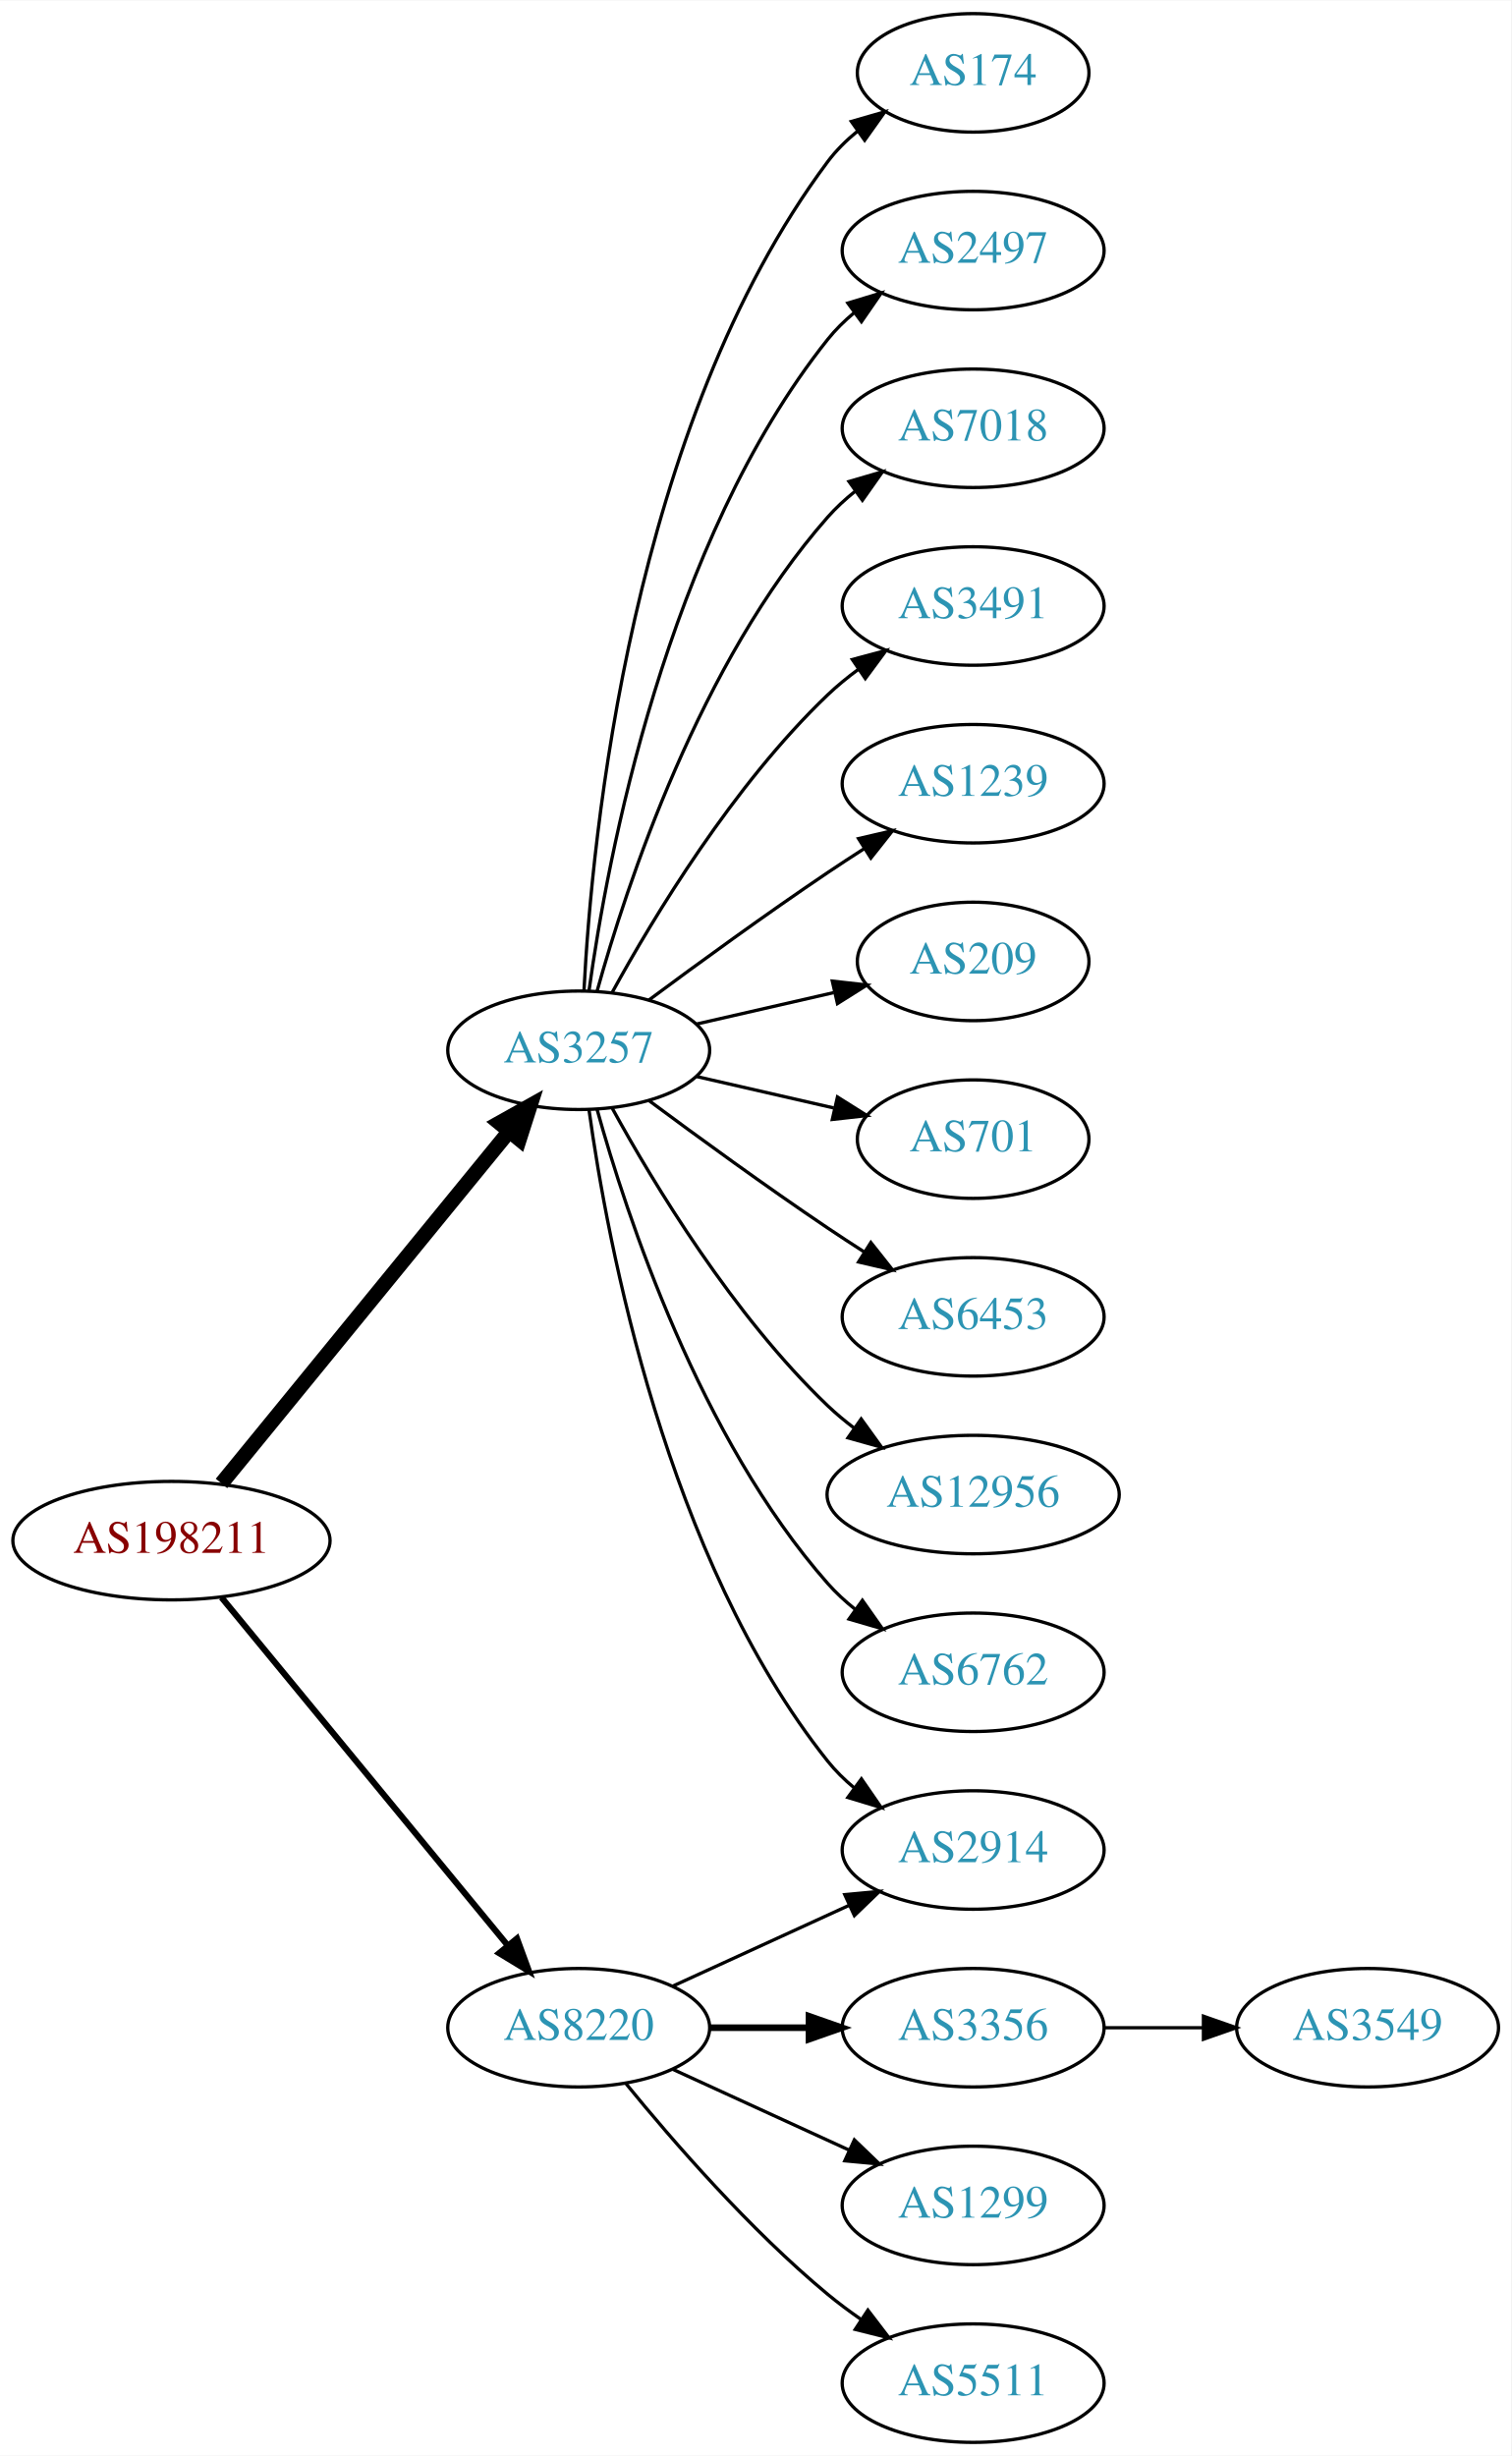
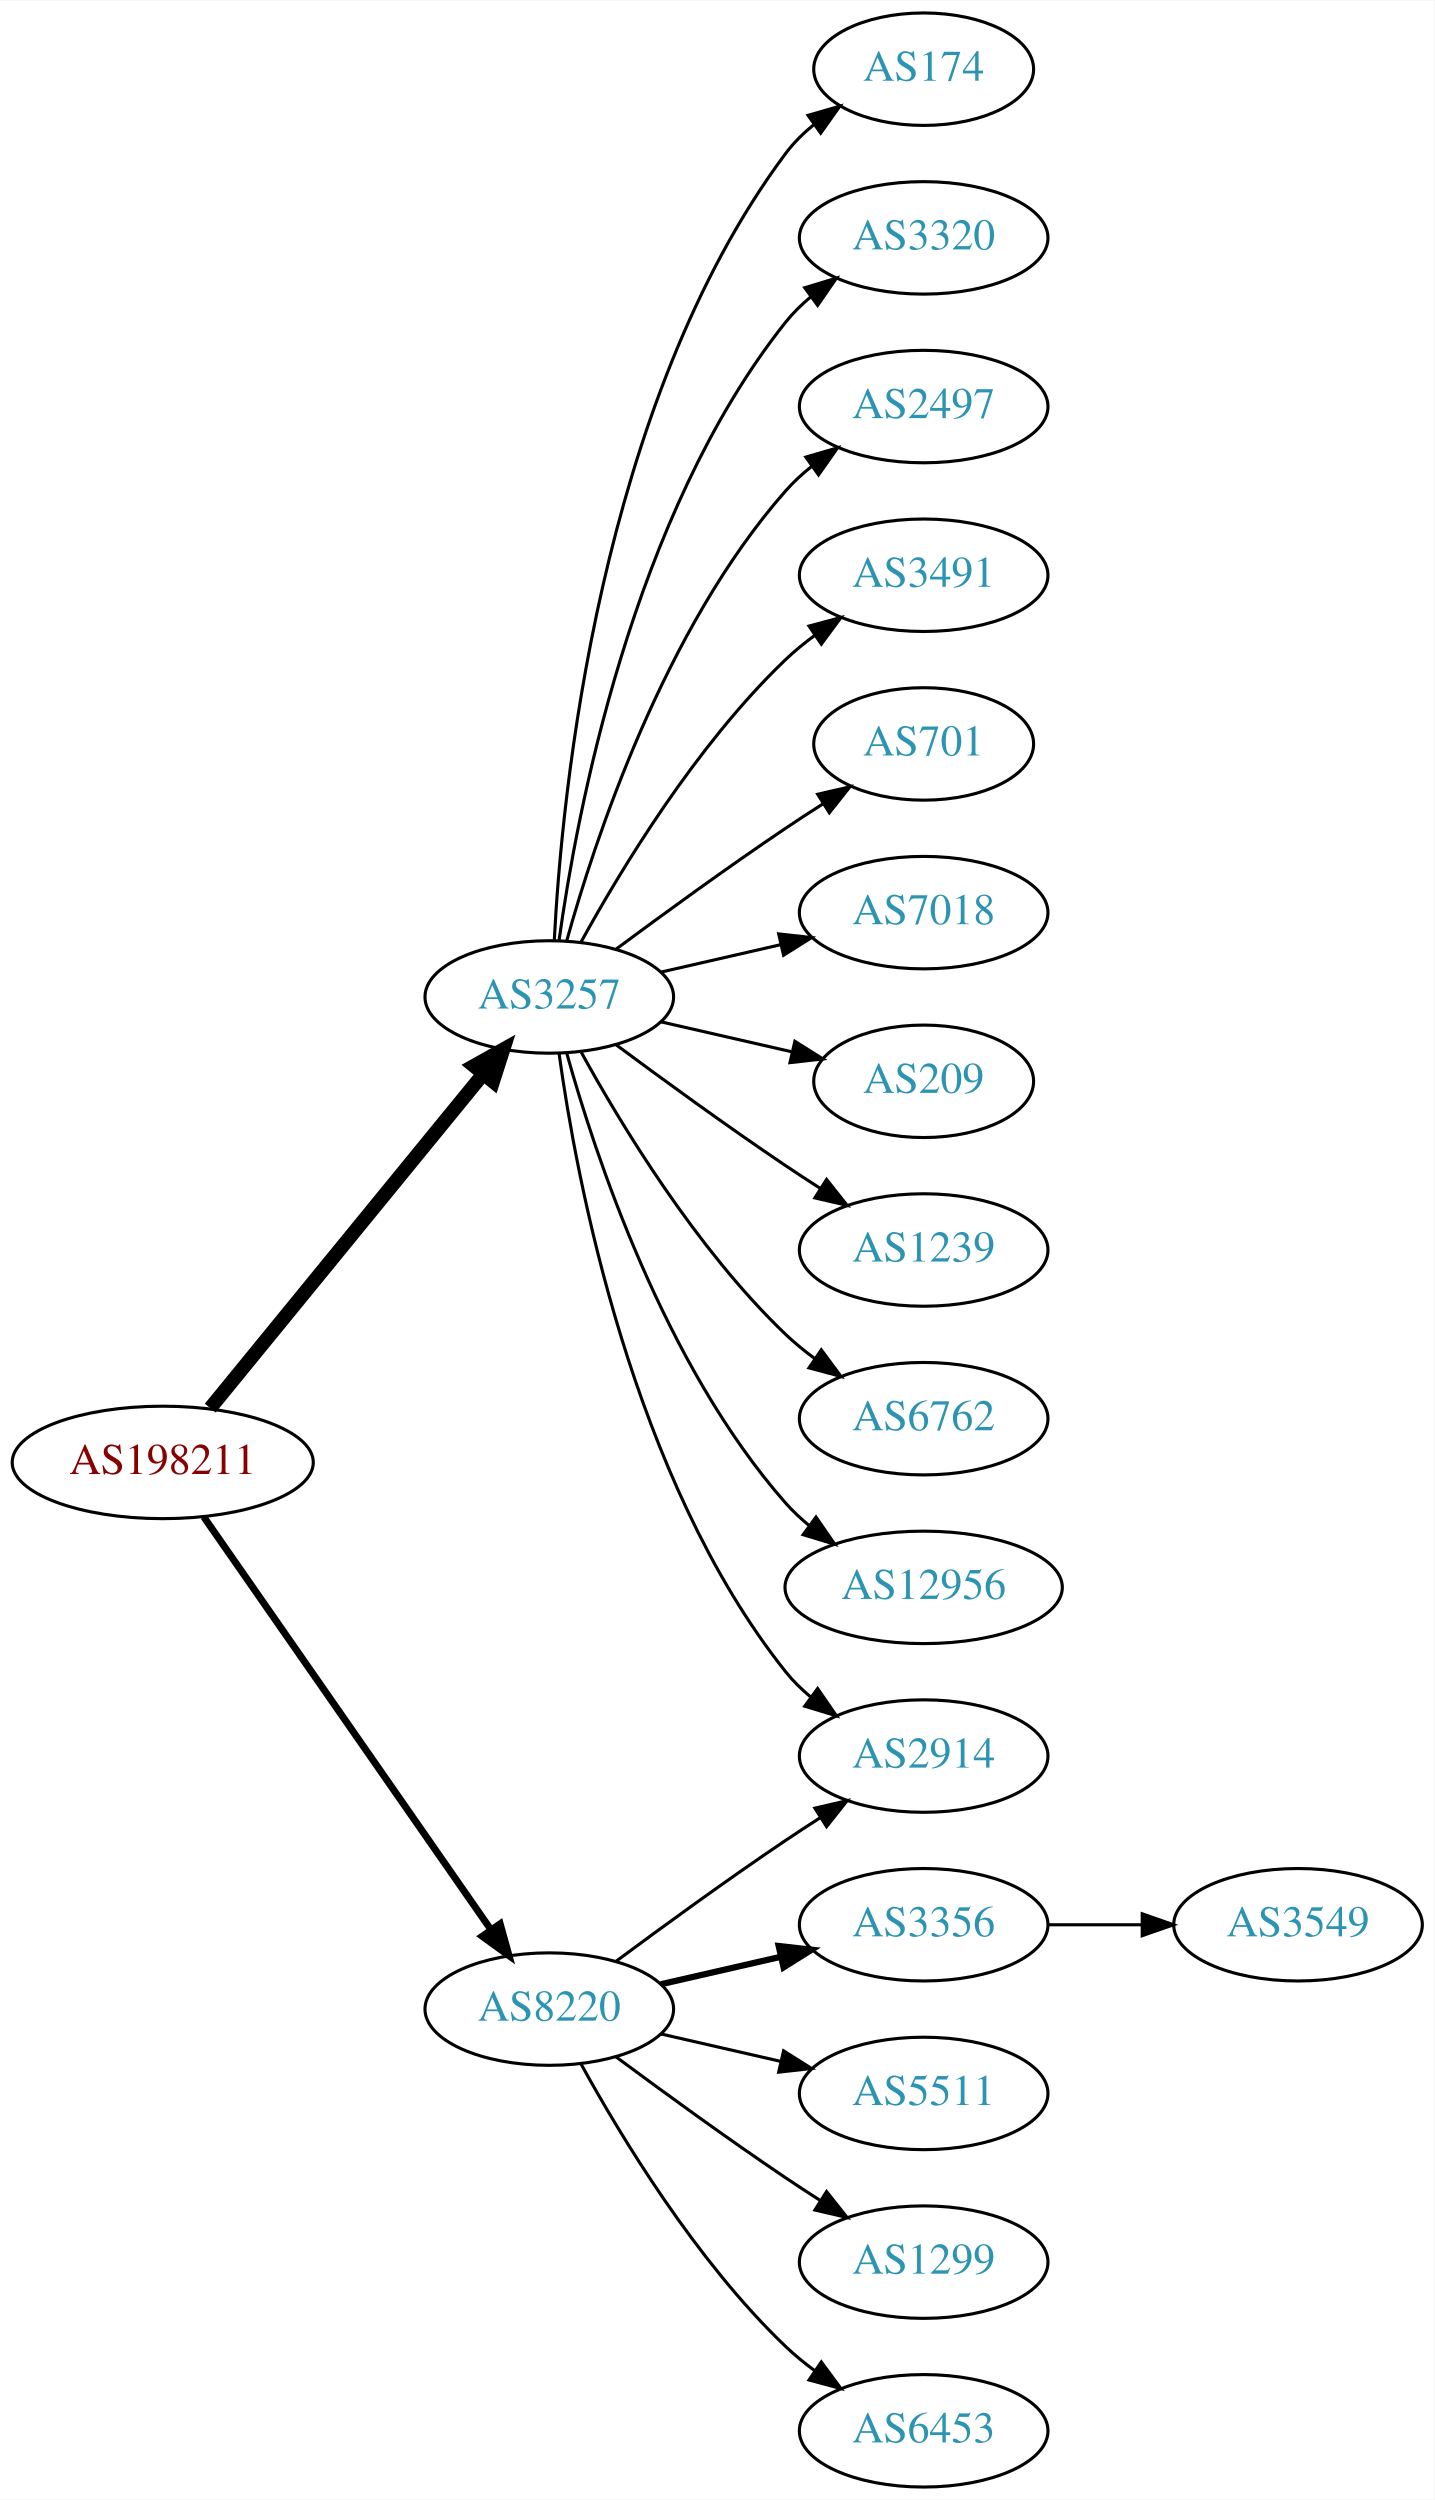
- <svg xmlns="http://www.w3.org/2000/svg" xmlns:xlink="http://www.w3.org/1999/xlink" width="459pt" height="746pt" viewBox="0.00 0.00 459.17 746.00">
-   <g id="graph0" class="graph" transform="scale(1 1) rotate(0) translate(4 742)">
-     <polygon fill="white" stroke="none" points="-4,4 -4,-742 455.17,-742 455.17,4 -4,4" />
+ <svg xmlns="http://www.w3.org/2000/svg" xmlns:xlink="http://www.w3.org/1999/xlink" width="459pt" height="800pt" viewBox="0.00 0.00 459.17 800.00">
+   <g id="graph0" class="graph" transform="scale(1 1) rotate(0) translate(4 796)">
+     <polygon fill="white" stroke="none" points="-4,4 -4,-796 455.17,-796 455.17,4 -4,4" />
    <g id="node1" class="node">
      <g id="a_node1">
        <a xlink:href="/asn/198211" xlink:title="AS198211 ~ EGGER-AS [AT]">
-           <ellipse fill="#ffffff" stroke="black" cx="48.096" cy="-274" rx="48.192" ry="18" />
-           <text text-anchor="middle" x="48.096" y="-270.3" font-family="Times,serif" font-size="14.00" fill="#880000">AS198211</text>
+           <ellipse fill="#ffffff" stroke="black" cx="48.096" cy="-328" rx="48.192" ry="18" />
+           <text text-anchor="middle" x="48.096" y="-324.3" font-family="Times,serif" font-size="14.00" fill="#880000">AS198211</text>
        </a>
      </g>
    </g>
    <g id="node2" class="node">
      <g id="a_node2">
        <a xlink:href="/asn/3257" xlink:title="AS3257 ~ GTT [DE]">
-           <ellipse fill="#ffffff" stroke="black" cx="171.838" cy="-423" rx="39.794" ry="18" />
-           <text text-anchor="middle" x="171.838" y="-419.3" font-family="Times,serif" font-size="14.00" fill="#2c94b3">AS3257</text>
+           <ellipse fill="#ffffff" stroke="black" cx="171.838" cy="-477" rx="39.794" ry="18" />
+           <text text-anchor="middle" x="171.838" y="-473.3" font-family="Times,serif" font-size="14.00" fill="#2c94b3">AS3257</text>
        </a>
      </g>
    </g>
    <g id="edge1" class="edge">
-       <path fill="none" stroke="black" stroke-width="4.5" d="M63.299,-291.384C84.856,-317.768 125.929,-368.036 150.603,-398.235" />
-       <polygon fill="black" stroke="black" stroke-width="4.5" points="147.722,-400.931 157.098,-406.184 153.82,-395.949 147.722,-400.931" />
+       <path fill="none" stroke="black" stroke-width="4.5" d="M63.299,-345.384C84.856,-371.768 125.929,-422.036 150.603,-452.235" />
+       <polygon fill="black" stroke="black" stroke-width="4.5" points="147.722,-454.931 157.098,-460.184 153.82,-449.949 147.722,-454.931" />
    </g>
    <g id="node3" class="node">
      <g id="a_node3">
        <a xlink:href="/asn/8220" xlink:title="AS8220 ~ COLT [GB]">
-           <ellipse fill="#ffffff" stroke="black" cx="171.838" cy="-126" rx="39.794" ry="18" />
-           <text text-anchor="middle" x="171.838" y="-122.3" font-family="Times,serif" font-size="14.00" fill="#2c94b3">AS8220</text>
+           <ellipse fill="#ffffff" stroke="black" cx="171.838" cy="-153" rx="39.794" ry="18" />
+           <text text-anchor="middle" x="171.838" y="-149.3" font-family="Times,serif" font-size="14.00" fill="#2c94b3">AS8220</text>
        </a>
      </g>
    </g>
    <g id="edge2" class="edge">
-       <path fill="none" stroke="black" stroke-width="1.875" d="M63.299,-256.733C84.742,-230.666 125.493,-181.126 150.208,-151.079" />
-       <polygon fill="black" stroke="black" stroke-width="1.875" points="153.075,-153.104 156.725,-143.157 147.669,-148.657 153.075,-153.104" />
+       <path fill="none" stroke="black" stroke-width="2.25" d="M61.214,-310.581C82.782,-279.578 127.916,-214.699 153.023,-178.608" />
+       <polygon fill="black" stroke="black" stroke-width="2.25" points="156.111,-180.299 158.948,-170.091 150.364,-176.301 156.111,-180.299" />
    </g>
    <g id="node4" class="node">
      <g id="a_node4">
-         <a xlink:href="/asn/174" xlink:title="AS174 ~ Cogent Communications [US]">
-           <ellipse fill="#ffffff" stroke="black" cx="291.681" cy="-720" rx="35.194" ry="18" />
-           <text text-anchor="middle" x="291.681" y="-716.3" font-family="Times,serif" font-size="14.00" fill="#2c94b3">AS174</text>
+         <a xlink:href="/asn/2914" xlink:title="AS2914 ~ NTT America, Inc. [US]">
+           <ellipse fill="#ffffff" stroke="black" cx="291.681" cy="-234" rx="39.794" ry="18" />
+           <text text-anchor="middle" x="291.681" y="-230.3" font-family="Times,serif" font-size="14.00" fill="#2c94b3">AS2914</text>
        </a>
      </g>
    </g>
    <g id="edge3" class="edge">
-       <path fill="none" stroke="black" d="M173.43,-441.023C175.806,-487.412 187.724,-612.893 247.484,-693 250.043,-696.429 253.176,-699.526 256.577,-702.295" />
-       <polygon fill="black" stroke="black" points="254.668,-705.232 264.85,-708.159 258.716,-699.521 254.668,-705.232" />
+       <path fill="none" stroke="black" d="M174.977,-458.83C180.477,-419.026 198.303,-322.767 247.484,-261 249.826,-258.06 252.58,-255.351 255.546,-252.879" />
+       <polygon fill="black" stroke="black" points="257.738,-255.612 263.752,-246.89 253.611,-249.958 257.738,-255.612" />
    </g>
    <g id="node5" class="node">
      <g id="a_node5">
+         <a xlink:href="/asn/174" xlink:title="AS174 ~ Cogent Communications [US]">
+           <ellipse fill="#ffffff" stroke="black" cx="291.681" cy="-774" rx="35.194" ry="18" />
+           <text text-anchor="middle" x="291.681" y="-770.3" font-family="Times,serif" font-size="14.00" fill="#2c94b3">AS174</text>
+         </a>
+       </g>
+     </g>
+     <g id="edge4" class="edge">
+       <path fill="none" stroke="black" d="M173.43,-495.023C175.806,-541.412 187.724,-666.893 247.484,-747 250.043,-750.429 253.176,-753.526 256.577,-756.295" />
+       <polygon fill="black" stroke="black" points="254.668,-759.232 264.85,-762.159 258.716,-753.521 254.668,-759.232" />
+     </g>
+     <g id="node6" class="node">
+       <g id="a_node6">
+         <a xlink:href="/asn/3320" xlink:title="AS3320 ~ DTAG [DE]">
+           <ellipse fill="#ffffff" stroke="black" cx="291.681" cy="-720" rx="39.794" ry="18" />
+           <text text-anchor="middle" x="291.681" y="-716.3" font-family="Times,serif" font-size="14.00" fill="#2c94b3">AS3320</text>
+         </a>
+       </g>
+     </g>
+     <g id="edge5" class="edge">
+       <path fill="none" stroke="black" d="M174.977,-495.17C180.477,-534.974 198.303,-631.233 247.484,-693 249.826,-695.94 252.58,-698.649 255.546,-701.121" />
+       <polygon fill="black" stroke="black" points="253.611,-704.042 263.752,-707.11 257.738,-698.388 253.611,-704.042" />
+     </g>
+     <g id="node7" class="node">
+       <g id="a_node7">
        <a xlink:href="/asn/2497" xlink:title="AS2497 ~ Internet Initiative Japan Inc. [JP]">
          <ellipse fill="#ffffff" stroke="black" cx="291.681" cy="-666" rx="39.794" ry="18" />
          <text text-anchor="middle" x="291.681" y="-662.3" font-family="Times,serif" font-size="14.00" fill="#2c94b3">AS2497</text>
        </a>
      </g>
    </g>
-     <g id="edge4" class="edge">
-       <path fill="none" stroke="black" d="M174.977,-441.17C180.477,-480.974 198.303,-577.233 247.484,-639 249.826,-641.94 252.58,-644.649 255.546,-647.121" />
-       <polygon fill="black" stroke="black" points="253.611,-650.042 263.752,-653.11 257.738,-644.388 253.611,-650.042" />
-     </g>
-     <g id="node6" class="node">
-       <g id="a_node6">
-         <a xlink:href="/asn/7018" xlink:title="AS7018 ~ AT&amp;T Services, Inc. [US]">
-           <ellipse fill="#ffffff" stroke="black" cx="291.681" cy="-612" rx="39.794" ry="18" />
-           <text text-anchor="middle" x="291.681" y="-608.3" font-family="Times,serif" font-size="14.00" fill="#2c94b3">AS7018</text>
-         </a>
-       </g>
-     </g>
-     <g id="edge5" class="edge">
-       <path fill="none" stroke="black" d="M177.411,-440.946C186.317,-472.995 208.601,-540.842 247.484,-585 249.968,-587.821 252.818,-590.449 255.844,-592.871" />
-       <polygon fill="black" stroke="black" points="253.961,-595.828 264.133,-598.791 258.029,-590.131 253.961,-595.828" />
-     </g>
-     <g id="node7" class="node">
-       <g id="a_node7">
-         <a xlink:href="/asn/3491" xlink:title="AS3491 ~ PCCW Global, Inc. [US]">
-           <ellipse fill="#ffffff" stroke="black" cx="291.681" cy="-558" rx="39.794" ry="18" />
-           <text text-anchor="middle" x="291.681" y="-554.3" font-family="Times,serif" font-size="14.00" fill="#2c94b3">AS3491</text>
-         </a>
-       </g>
-     </g>
    <g id="edge6" class="edge">
-       <path fill="none" stroke="black" d="M182.079,-440.713C194.625,-463.561 218.802,-503.611 247.484,-531 250.353,-533.739 253.542,-536.347 256.851,-538.785" />
-       <polygon fill="black" stroke="black" points="254.974,-541.742 265.21,-544.477 258.914,-535.956 254.974,-541.742" />
+       <path fill="none" stroke="black" d="M177.411,-494.946C186.317,-526.995 208.601,-594.842 247.484,-639 249.968,-641.821 252.818,-644.449 255.844,-646.871" />
+       <polygon fill="black" stroke="black" points="253.961,-649.828 264.133,-652.791 258.029,-644.131 253.961,-649.828" />
    </g>
    <g id="node8" class="node">
      <g id="a_node8">
-         <a xlink:href="/asn/1239" xlink:title="AS1239 ~ Sprint [US]">
-           <ellipse fill="#ffffff" stroke="black" cx="291.681" cy="-504" rx="39.794" ry="18" />
-           <text text-anchor="middle" x="291.681" y="-500.3" font-family="Times,serif" font-size="14.00" fill="#2c94b3">AS1239</text>
+         <a xlink:href="/asn/3491" xlink:title="AS3491 ~ PCCW Global, Inc. [US]">
+           <ellipse fill="#ffffff" stroke="black" cx="291.681" cy="-612" rx="39.794" ry="18" />
+           <text text-anchor="middle" x="291.681" y="-608.3" font-family="Times,serif" font-size="14.00" fill="#2c94b3">AS3491</text>
        </a>
      </g>
    </g>
    <g id="edge7" class="edge">
-       <path fill="none" stroke="black" d="M193.168,-438.277C208.031,-449.304 228.775,-464.407 247.484,-477 251.033,-479.389 254.784,-481.839 258.532,-484.242" />
-       <polygon fill="black" stroke="black" points="256.858,-487.325 267.181,-489.712 260.6,-481.409 256.858,-487.325" />
+       <path fill="none" stroke="black" d="M182.079,-494.713C194.625,-517.561 218.802,-557.611 247.484,-585 250.353,-587.739 253.542,-590.347 256.851,-592.785" />
+       <polygon fill="black" stroke="black" points="254.974,-595.742 265.21,-598.477 258.914,-589.956 254.974,-595.742" />
    </g>
    <g id="node9" class="node">
      <g id="a_node9">
+         <a xlink:href="/asn/701" xlink:title="AS701 ~ UUNET [US]">
+           <ellipse fill="#ffffff" stroke="black" cx="291.681" cy="-558" rx="35.194" ry="18" />
+           <text text-anchor="middle" x="291.681" y="-554.3" font-family="Times,serif" font-size="14.00" fill="#2c94b3">AS701</text>
+         </a>
+       </g>
+     </g>
+     <g id="edge8" class="edge">
+       <path fill="none" stroke="black" d="M193.168,-492.277C208.031,-503.304 228.775,-518.407 247.484,-531 251.302,-533.569 255.352,-536.21 259.382,-538.786" />
+       <polygon fill="black" stroke="black" points="257.751,-541.895 268.076,-544.271 261.486,-535.975 257.751,-541.895" />
+     </g>
+     <g id="node10" class="node">
+       <g id="a_node10">
+         <a xlink:href="/asn/7018" xlink:title="AS7018 ~ AT&amp;T Services, Inc. [US]">
+           <ellipse fill="#ffffff" stroke="black" cx="291.681" cy="-504" rx="39.794" ry="18" />
+           <text text-anchor="middle" x="291.681" y="-500.3" font-family="Times,serif" font-size="14.00" fill="#2c94b3">AS7018</text>
+         </a>
+       </g>
+     </g>
+     <g id="edge9" class="edge">
+       <path fill="none" stroke="black" d="M207.557,-484.955C219.557,-487.704 233.178,-490.825 245.871,-493.733" />
+       <polygon fill="black" stroke="black" points="245.273,-497.187 255.802,-496.009 246.836,-490.364 245.273,-497.187" />
+     </g>
+     <g id="node11" class="node">
+       <g id="a_node11">
        <a xlink:href="/asn/209" xlink:title="AS209 ~ CenturyLink Communications, LLC [US]">
          <ellipse fill="#ffffff" stroke="black" cx="291.681" cy="-450" rx="35.194" ry="18" />
          <text text-anchor="middle" x="291.681" y="-446.3" font-family="Times,serif" font-size="14.00" fill="#2c94b3">AS209</text>
        </a>
      </g>
    </g>
-     <g id="edge8" class="edge">
-       <path fill="none" stroke="black" d="M207.557,-430.955C220.65,-433.955 235.672,-437.396 249.313,-440.522" />
-       <polygon fill="black" stroke="black" points="248.891,-444.016 259.42,-442.838 250.454,-437.193 248.891,-444.016" />
-     </g>
-     <g id="node10" class="node">
-       <g id="a_node10">
-         <a xlink:href="/asn/701" xlink:title="AS701 ~ UUNET [US]">
-           <ellipse fill="#ffffff" stroke="black" cx="291.681" cy="-396" rx="35.194" ry="18" />
-           <text text-anchor="middle" x="291.681" y="-392.3" font-family="Times,serif" font-size="14.00" fill="#2c94b3">AS701</text>
-         </a>
-       </g>
-     </g>
-     <g id="edge9" class="edge">
-       <path fill="none" stroke="black" d="M207.557,-415.045C220.65,-412.045 235.672,-408.604 249.313,-405.478" />
-       <polygon fill="black" stroke="black" points="250.454,-408.807 259.42,-403.162 248.891,-401.984 250.454,-408.807" />
-     </g>
-     <g id="node11" class="node">
-       <g id="a_node11">
-         <a xlink:href="/asn/6453" xlink:title="AS6453 ~ TATA COMMUNICATIONS (AMERICA) INC [US]">
-           <ellipse fill="#ffffff" stroke="black" cx="291.681" cy="-342" rx="39.794" ry="18" />
-           <text text-anchor="middle" x="291.681" y="-338.3" font-family="Times,serif" font-size="14.00" fill="#2c94b3">AS6453</text>
-         </a>
-       </g>
-     </g>
    <g id="edge10" class="edge">
-       <path fill="none" stroke="black" d="M193.168,-407.723C208.031,-396.696 228.775,-381.593 247.484,-369 251.033,-366.611 254.784,-364.161 258.532,-361.758" />
-       <polygon fill="black" stroke="black" points="260.6,-364.591 267.181,-356.288 256.858,-358.675 260.6,-364.591" />
+       <path fill="none" stroke="black" d="M207.557,-469.045C220.65,-466.045 235.672,-462.604 249.313,-459.478" />
+       <polygon fill="black" stroke="black" points="250.454,-462.807 259.42,-457.162 248.891,-455.984 250.454,-462.807" />
    </g>
    <g id="node12" class="node">
      <g id="a_node12">
+         <a xlink:href="/asn/1239" xlink:title="AS1239 ~ Sprint [US]">
+           <ellipse fill="#ffffff" stroke="black" cx="291.681" cy="-396" rx="39.794" ry="18" />
+           <text text-anchor="middle" x="291.681" y="-392.3" font-family="Times,serif" font-size="14.00" fill="#2c94b3">AS1239</text>
+         </a>
+       </g>
+     </g>
+     <g id="edge11" class="edge">
+       <path fill="none" stroke="black" d="M193.168,-461.723C208.031,-450.696 228.775,-435.593 247.484,-423 251.033,-420.611 254.784,-418.161 258.532,-415.758" />
+       <polygon fill="black" stroke="black" points="260.6,-418.591 267.181,-410.288 256.858,-412.675 260.6,-418.591" />
+     </g>
+     <g id="node13" class="node">
+       <g id="a_node13">
+         <a xlink:href="/asn/6762" xlink:title="AS6762 ~ TELECOM ITALIA SPARKLE S.p.A. [IT]">
+           <ellipse fill="#ffffff" stroke="black" cx="291.681" cy="-342" rx="39.794" ry="18" />
+           <text text-anchor="middle" x="291.681" y="-338.3" font-family="Times,serif" font-size="14.00" fill="#2c94b3">AS6762</text>
+         </a>
+       </g>
+     </g>
+     <g id="edge12" class="edge">
+       <path fill="none" stroke="black" d="M182.079,-459.287C194.625,-436.439 218.802,-396.389 247.484,-369 250.353,-366.261 253.542,-363.653 256.851,-361.215" />
+       <polygon fill="black" stroke="black" points="258.914,-364.044 265.21,-355.523 254.974,-358.258 258.914,-364.044" />
+     </g>
+     <g id="node14" class="node">
+       <g id="a_node14">
        <a xlink:href="/asn/12956" xlink:title="AS12956 ~ TELXIUS [ES]">
          <ellipse fill="#ffffff" stroke="black" cx="291.681" cy="-288" rx="44.393" ry="18" />
          <text text-anchor="middle" x="291.681" y="-284.3" font-family="Times,serif" font-size="14.00" fill="#2c94b3">AS12956</text>
        </a>
      </g>
    </g>
-     <g id="edge11" class="edge">
-       <path fill="none" stroke="black" d="M182.079,-405.287C194.625,-382.439 218.802,-342.389 247.484,-315 249.991,-312.607 252.742,-310.313 255.605,-308.145" />
-       <polygon fill="black" stroke="black" points="257.656,-310.982 263.855,-302.39 253.651,-305.241 257.656,-310.982" />
-     </g>
-     <g id="node13" class="node">
-       <g id="a_node13">
-         <a xlink:href="/asn/2914" xlink:title="AS2914 ~ NTT America, Inc. [US]">
-           <ellipse fill="#ffffff" stroke="black" cx="291.681" cy="-180" rx="39.794" ry="18" />
-           <text text-anchor="middle" x="291.681" y="-176.3" font-family="Times,serif" font-size="14.00" fill="#2c94b3">AS2914</text>
-         </a>
-       </g>
-     </g>
-     <g id="edge12" class="edge">
-       <path fill="none" stroke="black" d="M174.977,-404.83C180.477,-365.026 198.303,-268.767 247.484,-207 249.826,-204.06 252.58,-201.351 255.546,-198.879" />
-       <polygon fill="black" stroke="black" points="257.738,-201.612 263.752,-192.89 253.611,-195.958 257.738,-201.612" />
-     </g>
-     <g id="node14" class="node">
-       <g id="a_node14">
-         <a xlink:href="/asn/6762" xlink:title="AS6762 ~ TELECOM ITALIA SPARKLE S.p.A. [IT]">
-           <ellipse fill="#ffffff" stroke="black" cx="291.681" cy="-234" rx="39.794" ry="18" />
-           <text text-anchor="middle" x="291.681" y="-230.3" font-family="Times,serif" font-size="14.00" fill="#2c94b3">AS6762</text>
-         </a>
-       </g>
-     </g>
    <g id="edge13" class="edge">
-       <path fill="none" stroke="black" d="M177.411,-405.054C186.317,-373.005 208.601,-305.158 247.484,-261 249.968,-258.179 252.818,-255.551 255.844,-253.129" />
-       <polygon fill="black" stroke="black" points="258.029,-255.869 264.133,-247.209 253.961,-250.172 258.029,-255.869" />
+       <path fill="none" stroke="black" d="M177.411,-459.054C186.317,-427.005 208.601,-359.158 247.484,-315 249.775,-312.399 252.376,-309.962 255.14,-307.699" />
+       <polygon fill="black" stroke="black" points="257.218,-310.515 263.233,-301.792 253.092,-304.86 257.218,-310.515" />
    </g>
    <g id="edge16" class="edge">
-       <path fill="none" stroke="black" d="M200.467,-138.661C216.424,-145.973 236.694,-155.261 253.977,-163.181" />
-       <polygon fill="black" stroke="black" points="252.676,-166.435 263.225,-167.419 255.592,-160.071 252.676,-166.435" />
+       <path fill="none" stroke="black" d="M193.168,-168.277C208.031,-179.304 228.775,-194.407 247.484,-207 251.033,-209.389 254.784,-211.839 258.532,-214.242" />
+       <polygon fill="black" stroke="black" points="256.858,-217.325 267.181,-219.712 260.6,-211.409 256.858,-217.325" />
    </g>
    <g id="node15" class="node">
      <g id="a_node15">
        <a xlink:href="/asn/3356" xlink:title="AS3356 ~ Level 3 Parent, LLC [US]">
-           <ellipse fill="#ffffff" stroke="black" cx="291.681" cy="-126" rx="39.794" ry="18" />
-           <text text-anchor="middle" x="291.681" y="-122.3" font-family="Times,serif" font-size="14.00" fill="#2c94b3">AS3356</text>
+           <ellipse fill="#ffffff" stroke="black" cx="291.681" cy="-180" rx="39.794" ry="18" />
+           <text text-anchor="middle" x="291.681" y="-176.3" font-family="Times,serif" font-size="14.00" fill="#2c94b3">AS3356</text>
        </a>
      </g>
    </g>
    <g id="edge14" class="edge">
-       <path fill="none" stroke="black" stroke-width="2" d="M211.751,-126C221.304,-126 231.654,-126 241.616,-126" />
-       <polygon fill="black" stroke="black" stroke-width="2" points="241.809,-129.5 251.809,-126 241.809,-122.5 241.809,-129.5" />
+       <path fill="none" stroke="black" stroke-width="2" d="M207.557,-160.955C219.557,-163.704 233.178,-166.825 245.871,-169.733" />
+       <polygon fill="black" stroke="black" stroke-width="2" points="245.273,-173.187 255.802,-172.009 246.836,-166.364 245.273,-173.187" />
    </g>
    <g id="node16" class="node">
      <g id="a_node16">
+         <a xlink:href="/asn/5511" xlink:title="AS5511 ~ Orange S.A. [FR]">
+           <ellipse fill="#ffffff" stroke="black" cx="291.681" cy="-126" rx="39.794" ry="18" />
+           <text text-anchor="middle" x="291.681" y="-122.3" font-family="Times,serif" font-size="14.00" fill="#2c94b3">AS5511</text>
+         </a>
+       </g>
+     </g>
+     <g id="edge15" class="edge">
+       <path fill="none" stroke="black" d="M207.557,-145.045C219.557,-142.296 233.178,-139.175 245.871,-136.267" />
+       <polygon fill="black" stroke="black" points="246.836,-139.636 255.802,-133.991 245.273,-132.813 246.836,-139.636" />
+     </g>
+     <g id="node17" class="node">
+       <g id="a_node17">
        <a xlink:href="/asn/1299" xlink:title="AS1299 ~ Telia Carrier [EU]">
          <ellipse fill="#ffffff" stroke="black" cx="291.681" cy="-72" rx="39.794" ry="18" />
          <text text-anchor="middle" x="291.681" y="-68.3" font-family="Times,serif" font-size="14.00" fill="#2c94b3">AS1299</text>
        </a>
      </g>
    </g>
-     <g id="edge15" class="edge">
-       <path fill="none" stroke="black" d="M200.467,-113.339C216.424,-106.027 236.694,-96.739 253.977,-88.819" />
-       <polygon fill="black" stroke="black" points="255.592,-91.929 263.225,-84.581 252.676,-85.565 255.592,-91.929" />
-     </g>
-     <g id="node17" class="node">
-       <g id="a_node17">
-         <a xlink:href="/asn/5511" xlink:title="AS5511 ~ Orange S.A. [FR]">
-           <ellipse fill="#ffffff" stroke="black" cx="291.681" cy="-18" rx="39.794" ry="18" />
-           <text text-anchor="middle" x="291.681" y="-14.3" font-family="Times,serif" font-size="14.00" fill="#2c94b3">AS5511</text>
-         </a>
-       </g>
-     </g>
    <g id="edge17" class="edge">
-       <path fill="none" stroke="black" d="M186.257,-108.935C200.372,-91.625 223.786,-64.655 247.484,-45 250.701,-42.332 254.201,-39.73 257.772,-37.259" />
-       <polygon fill="black" stroke="black" points="259.695,-40.183 266.128,-31.764 255.85,-34.334 259.695,-40.183" />
+       <path fill="none" stroke="black" d="M193.168,-137.723C208.031,-126.696 228.775,-111.593 247.484,-99 251.033,-96.611 254.784,-94.161 258.532,-91.758" />
+       <polygon fill="black" stroke="black" points="260.6,-94.591 267.181,-86.288 256.858,-88.675 260.6,-94.591" />
    </g>
    <g id="node18" class="node">
      <g id="a_node18">
+         <a xlink:href="/asn/6453" xlink:title="AS6453 ~ TATA COMMUNICATIONS (AMERICA) INC [US]">
+           <ellipse fill="#ffffff" stroke="black" cx="291.681" cy="-18" rx="39.794" ry="18" />
+           <text text-anchor="middle" x="291.681" y="-14.3" font-family="Times,serif" font-size="14.00" fill="#2c94b3">AS6453</text>
+         </a>
+       </g>
+     </g>
+     <g id="edge18" class="edge">
+       <path fill="none" stroke="black" d="M182.079,-135.287C194.625,-112.439 218.802,-72.389 247.484,-45 250.353,-42.261 253.542,-39.653 256.851,-37.215" />
+       <polygon fill="black" stroke="black" points="258.914,-40.044 265.21,-31.523 254.974,-34.258 258.914,-40.044" />
+     </g>
+     <g id="node19" class="node">
+       <g id="a_node19">
        <a xlink:href="/asn/3549" xlink:title="AS3549 ~ Level 3 Parent, LLC [US]">
-           <ellipse fill="#ffffff" stroke="black" cx="411.523" cy="-126" rx="39.794" ry="18" />
-           <text text-anchor="middle" x="411.523" y="-122.3" font-family="Times,serif" font-size="14.00" fill="#2c94b3">AS3549</text>
-         </a>
-       </g>
-     </g>
-     <g id="edge18" class="edge">
-       <path fill="none" stroke="black" d="M331.593,-126C341.146,-126 351.496,-126 361.459,-126" />
-       <polygon fill="black" stroke="black" points="361.651,-129.5 371.651,-126 361.651,-122.5 361.651,-129.5" />
+           <ellipse fill="#ffffff" stroke="black" cx="411.523" cy="-180" rx="39.794" ry="18" />
+           <text text-anchor="middle" x="411.523" y="-176.3" font-family="Times,serif" font-size="14.00" fill="#2c94b3">AS3549</text>
+         </a>
+       </g>
+     </g>
+     <g id="edge19" class="edge">
+       <path fill="none" stroke="black" d="M331.593,-180C341.146,-180 351.496,-180 361.459,-180" />
+       <polygon fill="black" stroke="black" points="361.651,-183.5 371.651,-180 361.651,-176.5 361.651,-183.5" />
    </g>
  </g>
</svg>
